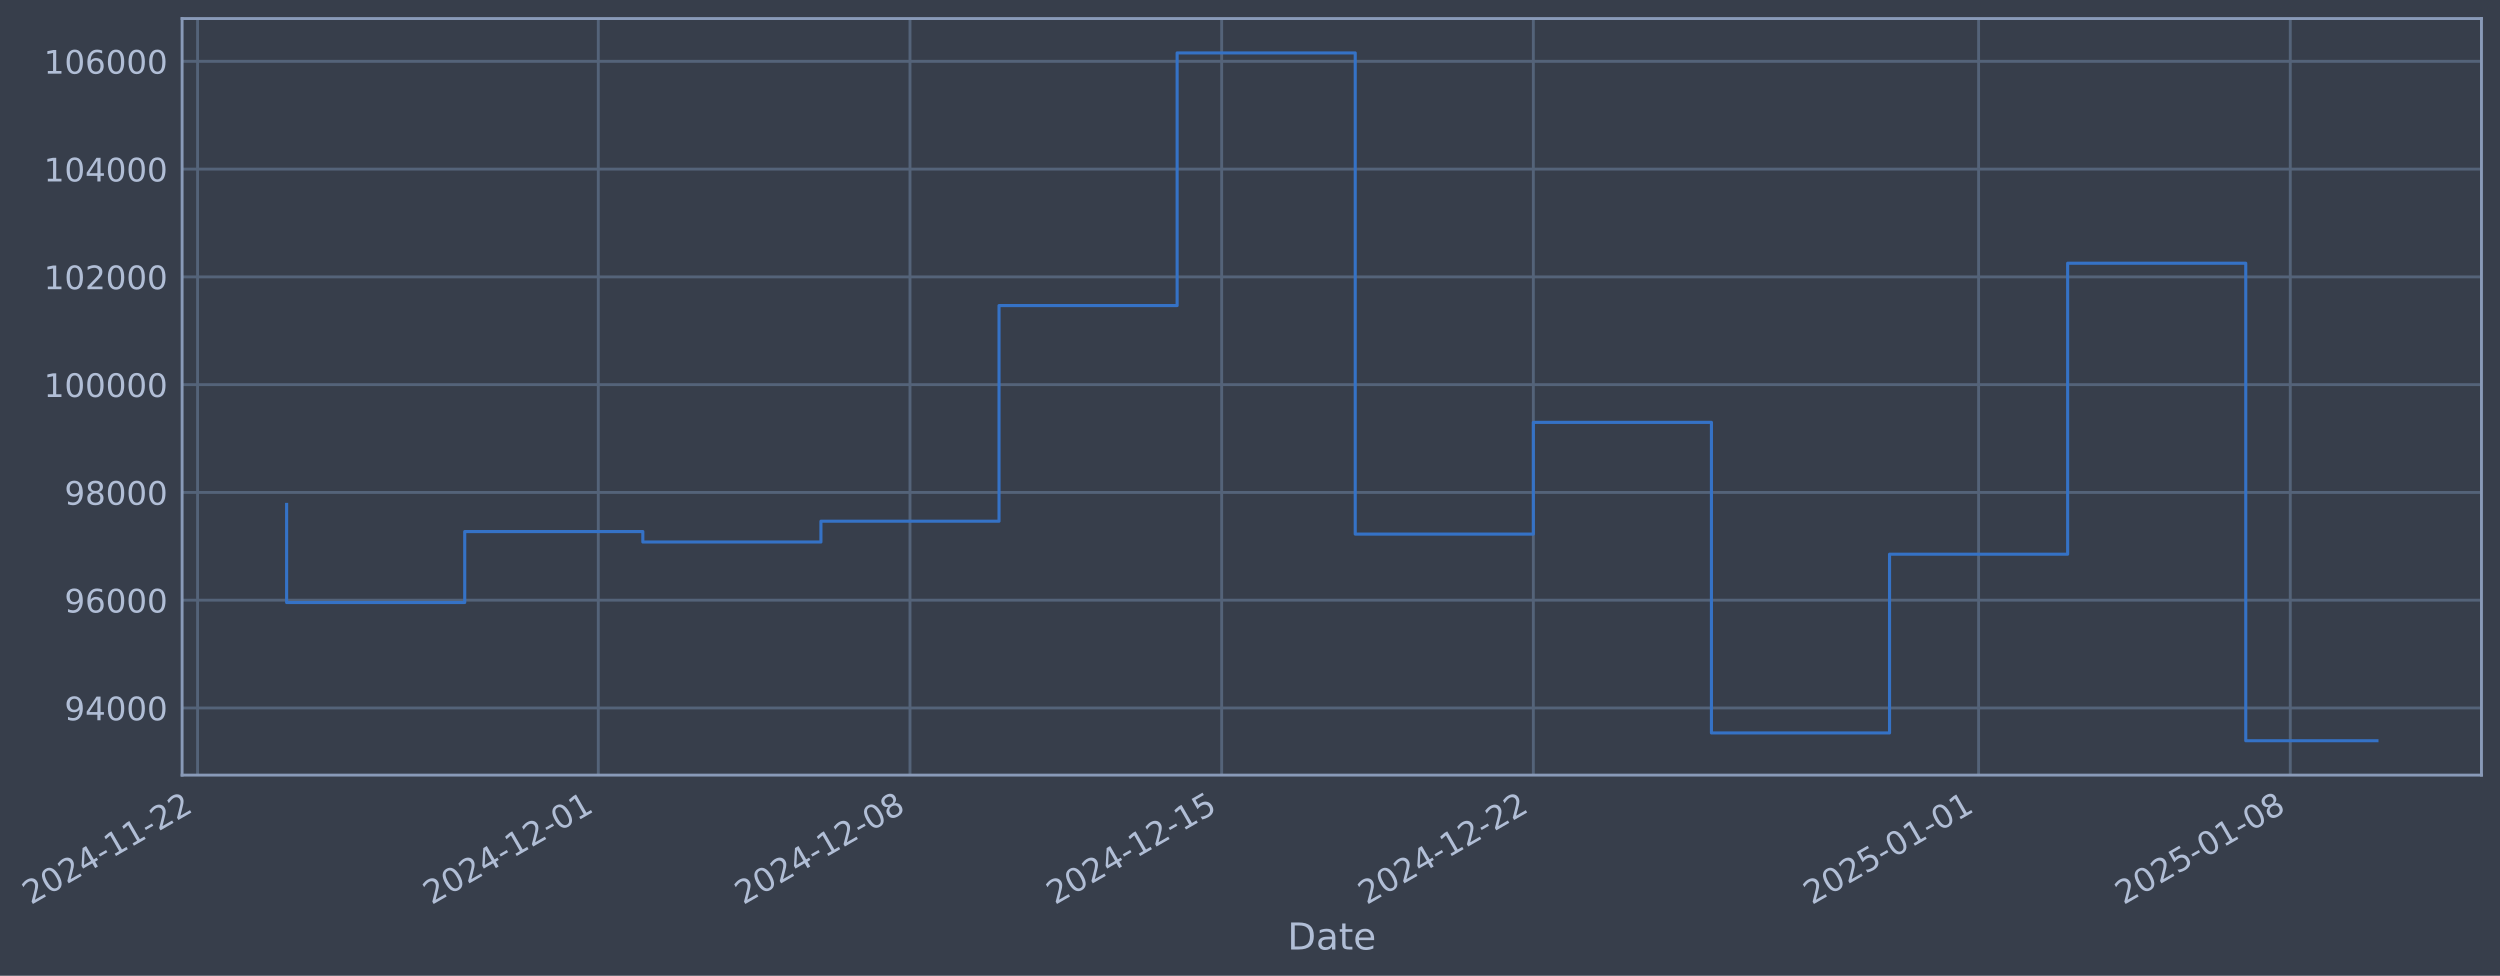
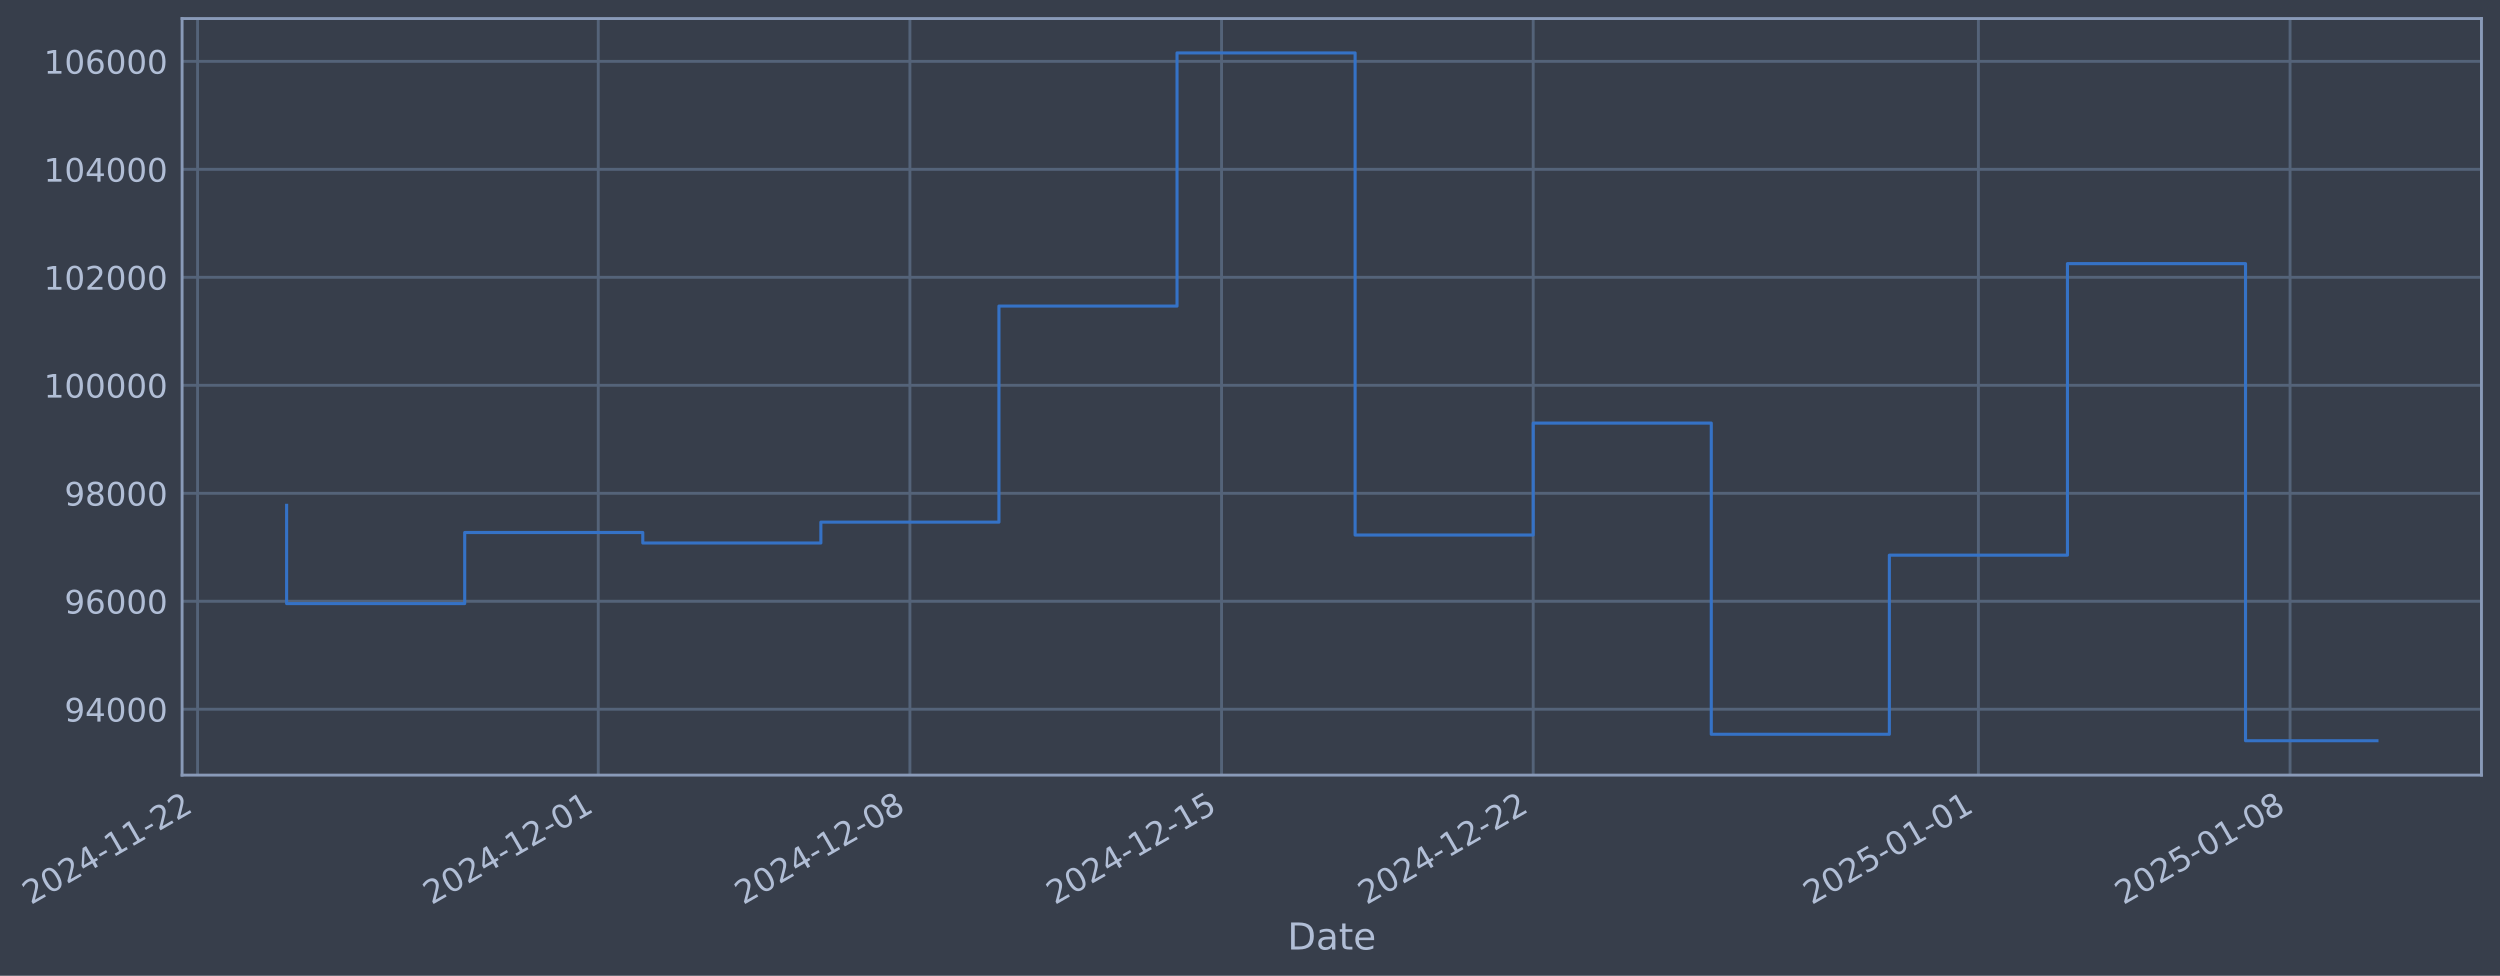
- <svg xmlns="http://www.w3.org/2000/svg" xmlns:xlink="http://www.w3.org/1999/xlink" width="970.708pt" height="378.87pt" viewBox="0 0 970.708 378.87" version="1.1">
+ <svg xmlns="http://www.w3.org/2000/svg" xmlns:xlink="http://www.w3.org/1999/xlink" width="970.704pt" height="378.87pt" viewBox="0 0 970.704 378.87" version="1.1">
  <defs>
    <style type="text/css">*{stroke-linejoin: round; stroke-linecap: butt}</style>
  </defs>
  <g id="figure_1">
    <g id="patch_1">
-       <path d="M 0 378.87  L 970.708 378.87  L 970.708 0  L 0 0  z " style="fill: #373e4b" />
+       <path d="M 0 378.87  L 970.704 378.87  L 970.704 0  L 0 0  z " style="fill: #373e4b" />
    </g>
    <g id="axes_1">
      <g id="patch_2">
-         <path d="M 70.708 300.96  L 963.508 300.96  L 963.508 7.2  L 70.708 7.2  z " style="fill: #373e4b" />
+         <path d="M 70.704 300.96  L 963.504 300.96  L 963.504 7.2  L 70.704 7.2  z " style="fill: #373e4b" />
      </g>
      <g id="matplotlib.axis_1">
        <g id="xtick_1">
          <g id="line2d_1">
-             <path d="M 76.713 300.96  L 76.713 7.2  " clip-path="url(#p759f0301bf)" style="fill: none; stroke: #546379; stroke-width: 1.12; stroke-linecap: square" />
+             <path d="M 76.713 300.96  L 76.713 7.2  " clip-path="url(#p9ff380d8bb)" style="fill: none; stroke: #546379; stroke-width: 1.12; stroke-linecap: square" />
          </g>
          <g id="line2d_2" />
          <g id="text_1">
            <g style="fill: #b1bed6" transform="translate(11.98702 351.4642) rotate(-30) scale(0.126 -0.126)">
              <defs>
                <path id="DejaVuSans-32" d="M 1228 531  L 3431 531  L 3431 0  L 469 0  L 469 531  Q 828 903 1448 1529  Q 2069 2156 2228 2338  Q 2531 2678 2651 2914  Q 2772 3150 2772 3378  Q 2772 3750 2511 3984  Q 2250 4219 1831 4219  Q 1534 4219 1204 4116  Q 875 4013 500 3803  L 500 4441  Q 881 4594 1212 4672  Q 1544 4750 1819 4750  Q 2544 4750 2975 4387  Q 3406 4025 3406 3419  Q 3406 3131 3298 2873  Q 3191 2616 2906 2266  Q 2828 2175 2409 1742  Q 1991 1309 1228 531  z " transform="scale(0.015625)" />
                <path id="DejaVuSans-30" d="M 2034 4250  Q 1547 4250 1301 3770  Q 1056 3291 1056 2328  Q 1056 1369 1301 889  Q 1547 409 2034 409  Q 2525 409 2770 889  Q 3016 1369 3016 2328  Q 3016 3291 2770 3770  Q 2525 4250 2034 4250  z M 2034 4750  Q 2819 4750 3233 4129  Q 3647 3509 3647 2328  Q 3647 1150 3233 529  Q 2819 -91 2034 -91  Q 1250 -91 836 529  Q 422 1150 422 2328  Q 422 3509 836 4129  Q 1250 4750 2034 4750  z " transform="scale(0.015625)" />
                <path id="DejaVuSans-34" d="M 2419 4116  L 825 1625  L 2419 1625  L 2419 4116  z M 2253 4666  L 3047 4666  L 3047 1625  L 3713 1625  L 3713 1100  L 3047 1100  L 3047 0  L 2419 0  L 2419 1100  L 313 1100  L 313 1709  L 2253 4666  z " transform="scale(0.015625)" />
                <path id="DejaVuSans-2d" d="M 313 2009  L 1997 2009  L 1997 1497  L 313 1497  L 313 2009  z " transform="scale(0.015625)" />
                <path id="DejaVuSans-31" d="M 794 531  L 1825 531  L 1825 4091  L 703 3866  L 703 4441  L 1819 4666  L 2450 4666  L 2450 531  L 3481 531  L 3481 0  L 794 0  L 794 531  z " transform="scale(0.015625)" />
              </defs>
              <use xlink:href="#DejaVuSans-32" />
              <use xlink:href="#DejaVuSans-30" transform="translate(63.62305 0)" />
              <use xlink:href="#DejaVuSans-32" transform="translate(127.2461 0)" />
              <use xlink:href="#DejaVuSans-34" transform="translate(190.8691 0)" />
              <use xlink:href="#DejaVuSans-2d" transform="translate(254.4922 0)" />
              <use xlink:href="#DejaVuSans-31" transform="translate(290.5762 0)" />
              <use xlink:href="#DejaVuSans-31" transform="translate(354.1992 0)" />
              <use xlink:href="#DejaVuSans-2d" transform="translate(417.8223 0)" />
              <use xlink:href="#DejaVuSans-32" transform="translate(453.9062 0)" />
              <use xlink:href="#DejaVuSans-32" transform="translate(517.5293 0)" />
            </g>
          </g>
        </g>
        <g id="xtick_2">
          <g id="line2d_3">
-             <path d="M 232.309 300.96  L 232.309 7.2  " clip-path="url(#p759f0301bf)" style="fill: none; stroke: #546379; stroke-width: 1.12; stroke-linecap: square" />
+             <path d="M 232.292 300.96  L 232.292 7.2  " clip-path="url(#p9ff380d8bb)" style="fill: none; stroke: #546379; stroke-width: 1.12; stroke-linecap: square" />
          </g>
          <g id="line2d_4" />
          <g id="text_2">
-             <g style="fill: #b1bed6" transform="translate(167.5839 351.4642) rotate(-30) scale(0.126 -0.126)">
+             <g style="fill: #b1bed6" transform="translate(167.5665 351.4642) rotate(-30) scale(0.126 -0.126)">
              <use xlink:href="#DejaVuSans-32" />
              <use xlink:href="#DejaVuSans-30" transform="translate(63.62305 0)" />
              <use xlink:href="#DejaVuSans-32" transform="translate(127.2461 0)" />
              <use xlink:href="#DejaVuSans-34" transform="translate(190.8691 0)" />
              <use xlink:href="#DejaVuSans-2d" transform="translate(254.4922 0)" />
              <use xlink:href="#DejaVuSans-31" transform="translate(290.5762 0)" />
              <use xlink:href="#DejaVuSans-32" transform="translate(354.1992 0)" />
              <use xlink:href="#DejaVuSans-2d" transform="translate(417.8223 0)" />
              <use xlink:href="#DejaVuSans-30" transform="translate(453.9062 0)" />
              <use xlink:href="#DejaVuSans-31" transform="translate(517.5293 0)" />
            </g>
          </g>
        </g>
        <g id="xtick_3">
          <g id="line2d_5">
-             <path d="M 353.329 300.96  L 353.329 7.2  " clip-path="url(#p759f0301bf)" style="fill: none; stroke: #546379; stroke-width: 1.12; stroke-linecap: square" />
+             <path d="M 353.298 300.96  L 353.298 7.2  " clip-path="url(#p9ff380d8bb)" style="fill: none; stroke: #546379; stroke-width: 1.12; stroke-linecap: square" />
          </g>
          <g id="line2d_6" />
          <g id="text_3">
-             <g style="fill: #b1bed6" transform="translate(288.6037 351.4642) rotate(-30) scale(0.126 -0.126)">
+             <g style="fill: #b1bed6" transform="translate(288.5727 351.4642) rotate(-30) scale(0.126 -0.126)">
              <defs>
                <path id="DejaVuSans-38" d="M 2034 2216  Q 1584 2216 1326 1975  Q 1069 1734 1069 1313  Q 1069 891 1326 650  Q 1584 409 2034 409  Q 2484 409 2743 651  Q 3003 894 3003 1313  Q 3003 1734 2745 1975  Q 2488 2216 2034 2216  z M 1403 2484  Q 997 2584 770 2862  Q 544 3141 544 3541  Q 544 4100 942 4425  Q 1341 4750 2034 4750  Q 2731 4750 3128 4425  Q 3525 4100 3525 3541  Q 3525 3141 3298 2862  Q 3072 2584 2669 2484  Q 3125 2378 3379 2068  Q 3634 1759 3634 1313  Q 3634 634 3220 271  Q 2806 -91 2034 -91  Q 1263 -91 848 271  Q 434 634 434 1313  Q 434 1759 690 2068  Q 947 2378 1403 2484  z M 1172 3481  Q 1172 3119 1398 2916  Q 1625 2713 2034 2713  Q 2441 2713 2670 2916  Q 2900 3119 2900 3481  Q 2900 3844 2670 4047  Q 2441 4250 2034 4250  Q 1625 4250 1398 4047  Q 1172 3844 1172 3481  z " transform="scale(0.015625)" />
              </defs>
              <use xlink:href="#DejaVuSans-32" />
              <use xlink:href="#DejaVuSans-30" transform="translate(63.62305 0)" />
              <use xlink:href="#DejaVuSans-32" transform="translate(127.2461 0)" />
              <use xlink:href="#DejaVuSans-34" transform="translate(190.8691 0)" />
              <use xlink:href="#DejaVuSans-2d" transform="translate(254.4922 0)" />
              <use xlink:href="#DejaVuSans-31" transform="translate(290.5762 0)" />
              <use xlink:href="#DejaVuSans-32" transform="translate(354.1992 0)" />
              <use xlink:href="#DejaVuSans-2d" transform="translate(417.8223 0)" />
              <use xlink:href="#DejaVuSans-30" transform="translate(453.9062 0)" />
              <use xlink:href="#DejaVuSans-38" transform="translate(517.5293 0)" />
            </g>
          </g>
        </g>
        <g id="xtick_4">
          <g id="line2d_7">
-             <path d="M 474.349 300.96  L 474.349 7.2  " clip-path="url(#p759f0301bf)" style="fill: none; stroke: #546379; stroke-width: 1.12; stroke-linecap: square" />
+             <path d="M 474.304 300.96  L 474.304 7.2  " clip-path="url(#p9ff380d8bb)" style="fill: none; stroke: #546379; stroke-width: 1.12; stroke-linecap: square" />
          </g>
          <g id="line2d_8" />
          <g id="text_4">
-             <g style="fill: #b1bed6" transform="translate(409.6235 351.4642) rotate(-30) scale(0.126 -0.126)">
+             <g style="fill: #b1bed6" transform="translate(409.579 351.4642) rotate(-30) scale(0.126 -0.126)">
              <defs>
                <path id="DejaVuSans-35" d="M 691 4666  L 3169 4666  L 3169 4134  L 1269 4134  L 1269 2991  Q 1406 3038 1543 3061  Q 1681 3084 1819 3084  Q 2600 3084 3056 2656  Q 3513 2228 3513 1497  Q 3513 744 3044 326  Q 2575 -91 1722 -91  Q 1428 -91 1123 -41  Q 819 9 494 109  L 494 744  Q 775 591 1075 516  Q 1375 441 1709 441  Q 2250 441 2565 725  Q 2881 1009 2881 1497  Q 2881 1984 2565 2268  Q 2250 2553 1709 2553  Q 1456 2553 1204 2497  Q 953 2441 691 2322  L 691 4666  z " transform="scale(0.015625)" />
              </defs>
              <use xlink:href="#DejaVuSans-32" />
              <use xlink:href="#DejaVuSans-30" transform="translate(63.62305 0)" />
              <use xlink:href="#DejaVuSans-32" transform="translate(127.2461 0)" />
              <use xlink:href="#DejaVuSans-34" transform="translate(190.8691 0)" />
              <use xlink:href="#DejaVuSans-2d" transform="translate(254.4922 0)" />
              <use xlink:href="#DejaVuSans-31" transform="translate(290.5762 0)" />
              <use xlink:href="#DejaVuSans-32" transform="translate(354.1992 0)" />
              <use xlink:href="#DejaVuSans-2d" transform="translate(417.8223 0)" />
              <use xlink:href="#DejaVuSans-31" transform="translate(453.9062 0)" />
              <use xlink:href="#DejaVuSans-35" transform="translate(517.5293 0)" />
            </g>
          </g>
        </g>
        <g id="xtick_5">
          <g id="line2d_9">
-             <path d="M 595.369 300.96  L 595.369 7.2  " clip-path="url(#p759f0301bf)" style="fill: none; stroke: #546379; stroke-width: 1.12; stroke-linecap: square" />
+             <path d="M 595.311 300.96  L 595.311 7.2  " clip-path="url(#p9ff380d8bb)" style="fill: none; stroke: #546379; stroke-width: 1.12; stroke-linecap: square" />
          </g>
          <g id="line2d_10" />
          <g id="text_5">
-             <g style="fill: #b1bed6" transform="translate(530.6432 351.4642) rotate(-30) scale(0.126 -0.126)">
+             <g style="fill: #b1bed6" transform="translate(530.5852 351.4642) rotate(-30) scale(0.126 -0.126)">
              <use xlink:href="#DejaVuSans-32" />
              <use xlink:href="#DejaVuSans-30" transform="translate(63.62305 0)" />
              <use xlink:href="#DejaVuSans-32" transform="translate(127.2461 0)" />
              <use xlink:href="#DejaVuSans-34" transform="translate(190.8691 0)" />
              <use xlink:href="#DejaVuSans-2d" transform="translate(254.4922 0)" />
              <use xlink:href="#DejaVuSans-31" transform="translate(290.5762 0)" />
              <use xlink:href="#DejaVuSans-32" transform="translate(354.1992 0)" />
              <use xlink:href="#DejaVuSans-2d" transform="translate(417.8223 0)" />
              <use xlink:href="#DejaVuSans-32" transform="translate(453.9062 0)" />
              <use xlink:href="#DejaVuSans-32" transform="translate(517.5293 0)" />
            </g>
          </g>
        </g>
        <g id="xtick_6">
          <g id="line2d_11">
-             <path d="M 768.254 300.96  L 768.254 7.2  " clip-path="url(#p759f0301bf)" style="fill: none; stroke: #546379; stroke-width: 1.12; stroke-linecap: square" />
+             <path d="M 768.177 300.96  L 768.177 7.2  " clip-path="url(#p9ff380d8bb)" style="fill: none; stroke: #546379; stroke-width: 1.12; stroke-linecap: square" />
          </g>
          <g id="line2d_12" />
          <g id="text_6">
-             <g style="fill: #b1bed6" transform="translate(703.5286 351.4642) rotate(-30) scale(0.126 -0.126)">
+             <g style="fill: #b1bed6" transform="translate(703.4513 351.4642) rotate(-30) scale(0.126 -0.126)">
              <use xlink:href="#DejaVuSans-32" />
              <use xlink:href="#DejaVuSans-30" transform="translate(63.62305 0)" />
              <use xlink:href="#DejaVuSans-32" transform="translate(127.2461 0)" />
              <use xlink:href="#DejaVuSans-35" transform="translate(190.8691 0)" />
              <use xlink:href="#DejaVuSans-2d" transform="translate(254.4922 0)" />
              <use xlink:href="#DejaVuSans-30" transform="translate(290.5762 0)" />
              <use xlink:href="#DejaVuSans-31" transform="translate(354.1992 0)" />
              <use xlink:href="#DejaVuSans-2d" transform="translate(417.8223 0)" />
              <use xlink:href="#DejaVuSans-30" transform="translate(453.9062 0)" />
              <use xlink:href="#DejaVuSans-31" transform="translate(517.5293 0)" />
            </g>
          </g>
        </g>
        <g id="xtick_7">
          <g id="line2d_13">
-             <path d="M 889.274 300.96  L 889.274 7.2  " clip-path="url(#p759f0301bf)" style="fill: none; stroke: #546379; stroke-width: 1.12; stroke-linecap: square" />
+             <path d="M 889.183 300.96  L 889.183 7.2  " clip-path="url(#p9ff380d8bb)" style="fill: none; stroke: #546379; stroke-width: 1.12; stroke-linecap: square" />
          </g>
          <g id="line2d_14" />
          <g id="text_7">
-             <g style="fill: #b1bed6" transform="translate(824.5484 351.4642) rotate(-30) scale(0.126 -0.126)">
+             <g style="fill: #b1bed6" transform="translate(824.4575 351.4642) rotate(-30) scale(0.126 -0.126)">
              <use xlink:href="#DejaVuSans-32" />
              <use xlink:href="#DejaVuSans-30" transform="translate(63.62305 0)" />
              <use xlink:href="#DejaVuSans-32" transform="translate(127.2461 0)" />
              <use xlink:href="#DejaVuSans-35" transform="translate(190.8691 0)" />
              <use xlink:href="#DejaVuSans-2d" transform="translate(254.4922 0)" />
              <use xlink:href="#DejaVuSans-30" transform="translate(290.5762 0)" />
              <use xlink:href="#DejaVuSans-31" transform="translate(354.1992 0)" />
              <use xlink:href="#DejaVuSans-2d" transform="translate(417.8223 0)" />
              <use xlink:href="#DejaVuSans-30" transform="translate(453.9062 0)" />
              <use xlink:href="#DejaVuSans-38" transform="translate(517.5293 0)" />
            </g>
          </g>
        </g>
        <g id="text_8">
-           <g style="fill: #b1bed6" transform="translate(499.8987 368.6753) scale(0.144 -0.144)">
+           <g style="fill: #b1bed6" transform="translate(499.8948 368.6753) scale(0.144 -0.144)">
            <defs>
              <path id="DejaVuSans-44" d="M 1259 4147  L 1259 519  L 2022 519  Q 2988 519 3436 956  Q 3884 1394 3884 2338  Q 3884 3275 3436 3711  Q 2988 4147 2022 4147  L 1259 4147  z M 628 4666  L 1925 4666  Q 3281 4666 3915 4102  Q 4550 3538 4550 2338  Q 4550 1131 3912 565  Q 3275 0 1925 0  L 628 0  L 628 4666  z " transform="scale(0.015625)" />
              <path id="DejaVuSans-61" d="M 2194 1759  Q 1497 1759 1228 1600  Q 959 1441 959 1056  Q 959 750 1161 570  Q 1363 391 1709 391  Q 2188 391 2477 730  Q 2766 1069 2766 1631  L 2766 1759  L 2194 1759  z M 3341 1997  L 3341 0  L 2766 0  L 2766 531  Q 2569 213 2275 61  Q 1981 -91 1556 -91  Q 1019 -91 701 211  Q 384 513 384 1019  Q 384 1609 779 1909  Q 1175 2209 1959 2209  L 2766 2209  L 2766 2266  Q 2766 2663 2505 2880  Q 2244 3097 1772 3097  Q 1472 3097 1187 3025  Q 903 2953 641 2809  L 641 3341  Q 956 3463 1253 3523  Q 1550 3584 1831 3584  Q 2591 3584 2966 3190  Q 3341 2797 3341 1997  z " transform="scale(0.015625)" />
              <path id="DejaVuSans-74" d="M 1172 4494  L 1172 3500  L 2356 3500  L 2356 3053  L 1172 3053  L 1172 1153  Q 1172 725 1289 603  Q 1406 481 1766 481  L 2356 481  L 2356 0  L 1766 0  Q 1100 0 847 248  Q 594 497 594 1153  L 594 3053  L 172 3053  L 172 3500  L 594 3500  L 594 4494  L 1172 4494  z " transform="scale(0.015625)" />
              <path id="DejaVuSans-65" d="M 3597 1894  L 3597 1613  L 953 1613  Q 991 1019 1311 708  Q 1631 397 2203 397  Q 2534 397 2845 478  Q 3156 559 3463 722  L 3463 178  Q 3153 47 2828 -22  Q 2503 -91 2169 -91  Q 1331 -91 842 396  Q 353 884 353 1716  Q 353 2575 817 3079  Q 1281 3584 2069 3584  Q 2775 3584 3186 3129  Q 3597 2675 3597 1894  z M 3022 2063  Q 3016 2534 2758 2815  Q 2500 3097 2075 3097  Q 1594 3097 1305 2825  Q 1016 2553 972 2059  L 3022 2063  z " transform="scale(0.015625)" />
            </defs>
            <use xlink:href="#DejaVuSans-44" />
            <use xlink:href="#DejaVuSans-61" transform="translate(77.00195 0)" />
            <use xlink:href="#DejaVuSans-74" transform="translate(138.2812 0)" />
            <use xlink:href="#DejaVuSans-65" transform="translate(177.4902 0)" />
          </g>
        </g>
      </g>
      <g id="matplotlib.axis_2">
        <g id="ytick_1">
          <g id="line2d_15">
-             <path d="M 70.708 274.889  L 963.508 274.889  " clip-path="url(#p759f0301bf)" style="fill: none; stroke: #546379; stroke-width: 1.12; stroke-linecap: square" />
+             <path d="M 70.704 275.388  L 963.504 275.388  " clip-path="url(#p9ff380d8bb)" style="fill: none; stroke: #546379; stroke-width: 1.12; stroke-linecap: square" />
          </g>
          <g id="line2d_16" />
          <g id="text_9">
-             <g style="fill: #b1bed6" transform="translate(25.02404 279.6764) scale(0.126 -0.126)">
+             <g style="fill: #b1bed6" transform="translate(25.02017 280.1751) scale(0.126 -0.126)">
              <defs>
                <path id="DejaVuSans-39" d="M 703 97  L 703 672  Q 941 559 1184 500  Q 1428 441 1663 441  Q 2288 441 2617 861  Q 2947 1281 2994 2138  Q 2813 1869 2534 1725  Q 2256 1581 1919 1581  Q 1219 1581 811 2004  Q 403 2428 403 3163  Q 403 3881 828 4315  Q 1253 4750 1959 4750  Q 2769 4750 3195 4129  Q 3622 3509 3622 2328  Q 3622 1225 3098 567  Q 2575 -91 1691 -91  Q 1453 -91 1209 -44  Q 966 3 703 97  z M 1959 2075  Q 2384 2075 2632 2365  Q 2881 2656 2881 3163  Q 2881 3666 2632 3958  Q 2384 4250 1959 4250  Q 1534 4250 1286 3958  Q 1038 3666 1038 3163  Q 1038 2656 1286 2365  Q 1534 2075 1959 2075  z " transform="scale(0.015625)" />
              </defs>
              <use xlink:href="#DejaVuSans-39" />
              <use xlink:href="#DejaVuSans-34" transform="translate(63.62305 0)" />
              <use xlink:href="#DejaVuSans-30" transform="translate(127.2461 0)" />
              <use xlink:href="#DejaVuSans-30" transform="translate(190.8691 0)" />
              <use xlink:href="#DejaVuSans-30" transform="translate(254.4922 0)" />
            </g>
          </g>
        </g>
        <g id="ytick_2">
          <g id="line2d_17">
-             <path d="M 70.708 233.044  L 963.508 233.044  " clip-path="url(#p759f0301bf)" style="fill: none; stroke: #546379; stroke-width: 1.12; stroke-linecap: square" />
+             <path d="M 70.704 233.461  L 963.504 233.461  " clip-path="url(#p9ff380d8bb)" style="fill: none; stroke: #546379; stroke-width: 1.12; stroke-linecap: square" />
          </g>
          <g id="line2d_18" />
          <g id="text_10">
-             <g style="fill: #b1bed6" transform="translate(25.02404 237.831) scale(0.126 -0.126)">
+             <g style="fill: #b1bed6" transform="translate(25.02017 238.2476) scale(0.126 -0.126)">
              <defs>
                <path id="DejaVuSans-36" d="M 2113 2584  Q 1688 2584 1439 2293  Q 1191 2003 1191 1497  Q 1191 994 1439 701  Q 1688 409 2113 409  Q 2538 409 2786 701  Q 3034 994 3034 1497  Q 3034 2003 2786 2293  Q 2538 2584 2113 2584  z M 3366 4563  L 3366 3988  Q 3128 4100 2886 4159  Q 2644 4219 2406 4219  Q 1781 4219 1451 3797  Q 1122 3375 1075 2522  Q 1259 2794 1537 2939  Q 1816 3084 2150 3084  Q 2853 3084 3261 2657  Q 3669 2231 3669 1497  Q 3669 778 3244 343  Q 2819 -91 2113 -91  Q 1303 -91 875 529  Q 447 1150 447 2328  Q 447 3434 972 4092  Q 1497 4750 2381 4750  Q 2619 4750 2861 4703  Q 3103 4656 3366 4563  z " transform="scale(0.015625)" />
              </defs>
              <use xlink:href="#DejaVuSans-39" />
              <use xlink:href="#DejaVuSans-36" transform="translate(63.62305 0)" />
              <use xlink:href="#DejaVuSans-30" transform="translate(127.2461 0)" />
              <use xlink:href="#DejaVuSans-30" transform="translate(190.8691 0)" />
              <use xlink:href="#DejaVuSans-30" transform="translate(254.4922 0)" />
            </g>
          </g>
        </g>
        <g id="ytick_3">
          <g id="line2d_19">
-             <path d="M 70.708 191.199  L 963.508 191.199  " clip-path="url(#p759f0301bf)" style="fill: none; stroke: #546379; stroke-width: 1.12; stroke-linecap: square" />
+             <path d="M 70.704 191.533  L 963.504 191.533  " clip-path="url(#p9ff380d8bb)" style="fill: none; stroke: #546379; stroke-width: 1.12; stroke-linecap: square" />
          </g>
          <g id="line2d_20" />
          <g id="text_11">
-             <g style="fill: #b1bed6" transform="translate(25.02404 195.9856) scale(0.126 -0.126)">
+             <g style="fill: #b1bed6" transform="translate(25.02017 196.3202) scale(0.126 -0.126)">
              <use xlink:href="#DejaVuSans-39" />
              <use xlink:href="#DejaVuSans-38" transform="translate(63.62305 0)" />
              <use xlink:href="#DejaVuSans-30" transform="translate(127.2461 0)" />
              <use xlink:href="#DejaVuSans-30" transform="translate(190.8691 0)" />
              <use xlink:href="#DejaVuSans-30" transform="translate(254.4922 0)" />
            </g>
          </g>
        </g>
        <g id="ytick_4">
          <g id="line2d_21">
-             <path d="M 70.708 149.353  L 963.508 149.353  " clip-path="url(#p759f0301bf)" style="fill: none; stroke: #546379; stroke-width: 1.12; stroke-linecap: square" />
+             <path d="M 70.704 149.606  L 963.504 149.606  " clip-path="url(#p9ff380d8bb)" style="fill: none; stroke: #546379; stroke-width: 1.12; stroke-linecap: square" />
          </g>
          <g id="line2d_22" />
          <g id="text_12">
-             <g style="fill: #b1bed6" transform="translate(17.00729 154.1401) scale(0.126 -0.126)">
+             <g style="fill: #b1bed6" transform="translate(17.00342 154.3927) scale(0.126 -0.126)">
              <use xlink:href="#DejaVuSans-31" />
              <use xlink:href="#DejaVuSans-30" transform="translate(63.62305 0)" />
              <use xlink:href="#DejaVuSans-30" transform="translate(127.2461 0)" />
              <use xlink:href="#DejaVuSans-30" transform="translate(190.8691 0)" />
              <use xlink:href="#DejaVuSans-30" transform="translate(254.4922 0)" />
              <use xlink:href="#DejaVuSans-30" transform="translate(318.1152 0)" />
            </g>
          </g>
        </g>
        <g id="ytick_5">
          <g id="line2d_23">
-             <path d="M 70.708 107.508  L 963.508 107.508  " clip-path="url(#p759f0301bf)" style="fill: none; stroke: #546379; stroke-width: 1.12; stroke-linecap: square" />
+             <path d="M 70.704 107.678  L 963.504 107.678  " clip-path="url(#p9ff380d8bb)" style="fill: none; stroke: #546379; stroke-width: 1.12; stroke-linecap: square" />
          </g>
          <g id="line2d_24" />
          <g id="text_13">
-             <g style="fill: #b1bed6" transform="translate(17.00729 112.2947) scale(0.126 -0.126)">
+             <g style="fill: #b1bed6" transform="translate(17.00342 112.4652) scale(0.126 -0.126)">
              <use xlink:href="#DejaVuSans-31" />
              <use xlink:href="#DejaVuSans-30" transform="translate(63.62305 0)" />
              <use xlink:href="#DejaVuSans-32" transform="translate(127.2461 0)" />
              <use xlink:href="#DejaVuSans-30" transform="translate(190.8691 0)" />
              <use xlink:href="#DejaVuSans-30" transform="translate(254.4922 0)" />
              <use xlink:href="#DejaVuSans-30" transform="translate(318.1152 0)" />
            </g>
          </g>
        </g>
        <g id="ytick_6">
          <g id="line2d_25">
-             <path d="M 70.708 65.662  L 963.508 65.662  " clip-path="url(#p759f0301bf)" style="fill: none; stroke: #546379; stroke-width: 1.12; stroke-linecap: square" />
+             <path d="M 70.704 65.751  L 963.504 65.751  " clip-path="url(#p9ff380d8bb)" style="fill: none; stroke: #546379; stroke-width: 1.12; stroke-linecap: square" />
          </g>
          <g id="line2d_26" />
          <g id="text_14">
-             <g style="fill: #b1bed6" transform="translate(17.00729 70.44931) scale(0.126 -0.126)">
+             <g style="fill: #b1bed6" transform="translate(17.00342 70.53776) scale(0.126 -0.126)">
              <use xlink:href="#DejaVuSans-31" />
              <use xlink:href="#DejaVuSans-30" transform="translate(63.62305 0)" />
              <use xlink:href="#DejaVuSans-34" transform="translate(127.2461 0)" />
              <use xlink:href="#DejaVuSans-30" transform="translate(190.8691 0)" />
              <use xlink:href="#DejaVuSans-30" transform="translate(254.4922 0)" />
              <use xlink:href="#DejaVuSans-30" transform="translate(318.1152 0)" />
            </g>
          </g>
        </g>
        <g id="ytick_7">
          <g id="line2d_27">
-             <path d="M 70.708 23.817  L 963.508 23.817  " clip-path="url(#p759f0301bf)" style="fill: none; stroke: #546379; stroke-width: 1.12; stroke-linecap: square" />
+             <path d="M 70.704 23.823  L 963.504 23.823  " clip-path="url(#p9ff380d8bb)" style="fill: none; stroke: #546379; stroke-width: 1.12; stroke-linecap: square" />
          </g>
          <g id="line2d_28" />
          <g id="text_15">
-             <g style="fill: #b1bed6" transform="translate(17.00729 28.60389) scale(0.126 -0.126)">
+             <g style="fill: #b1bed6" transform="translate(17.00342 28.6103) scale(0.126 -0.126)">
              <use xlink:href="#DejaVuSans-31" />
              <use xlink:href="#DejaVuSans-30" transform="translate(63.62305 0)" />
              <use xlink:href="#DejaVuSans-36" transform="translate(127.2461 0)" />
              <use xlink:href="#DejaVuSans-30" transform="translate(190.8691 0)" />
              <use xlink:href="#DejaVuSans-30" transform="translate(254.4922 0)" />
              <use xlink:href="#DejaVuSans-30" transform="translate(318.1152 0)" />
            </g>
          </g>
        </g>
      </g>
      <g id="line2d_29">
-         <path d="M 111.29 195.866  L 111.29 233.944  L 180.444 233.944  L 180.444 206.396  L 249.598 206.396  L 249.598 210.457  L 318.752 210.457  L 318.752 202.381  L 387.906 202.381  L 387.906 118.648  L 457.06 118.648  L 457.06 20.553  L 526.215 20.553  L 526.215 207.381  L 595.369 207.381  L 595.369 163.997  L 664.523 163.997  L 664.523 284.589  L 733.677 284.589  L 733.677 215.184  L 802.831 215.184  L 802.831 102.208  L 871.985 102.208  L 871.985 287.607  L 922.926 287.607  " clip-path="url(#p759f0301bf)" style="fill: none; stroke: #3572c6; stroke-width: 1.2; stroke-linecap: square" />
+         <path d="M 111.286 196.209  L 111.286 234.362  L 180.432 234.362  L 180.432 206.761  L 249.579 206.761  L 249.579 210.829  L 318.725 210.829  L 318.725 202.737  L 387.871 202.737  L 387.871 118.841  L 457.018 118.841  L 457.018 20.553  L 526.164 20.553  L 526.164 207.748  L 595.311 207.748  L 595.311 164.278  L 664.457 164.278  L 664.457 285.106  L 733.604 285.106  L 733.604 215.565  L 802.75 215.565  L 802.75 102.368  L 871.896 102.368  L 871.896 287.607  L 922.922 287.607  " clip-path="url(#p9ff380d8bb)" style="fill: none; stroke: #3572c6; stroke-width: 1.2; stroke-linecap: square" />
      </g>
      <g id="patch_3">
-         <path d="M 70.708 300.96  L 70.708 7.2  " style="fill: none; stroke: #899ab8; stroke-width: 1.12; stroke-linejoin: miter; stroke-linecap: square" />
+         <path d="M 70.704 300.96  L 70.704 7.2  " style="fill: none; stroke: #899ab8; stroke-width: 1.12; stroke-linejoin: miter; stroke-linecap: square" />
      </g>
      <g id="patch_4">
-         <path d="M 963.508 300.96  L 963.508 7.2  " style="fill: none; stroke: #899ab8; stroke-width: 1.12; stroke-linejoin: miter; stroke-linecap: square" />
+         <path d="M 963.504 300.96  L 963.504 7.2  " style="fill: none; stroke: #899ab8; stroke-width: 1.12; stroke-linejoin: miter; stroke-linecap: square" />
      </g>
      <g id="patch_5">
-         <path d="M 70.708 300.96  L 963.508 300.96  " style="fill: none; stroke: #899ab8; stroke-width: 1.12; stroke-linejoin: miter; stroke-linecap: square" />
+         <path d="M 70.704 300.96  L 963.504 300.96  " style="fill: none; stroke: #899ab8; stroke-width: 1.12; stroke-linejoin: miter; stroke-linecap: square" />
      </g>
      <g id="patch_6">
-         <path d="M 70.708 7.2  L 963.508 7.2  " style="fill: none; stroke: #899ab8; stroke-width: 1.12; stroke-linejoin: miter; stroke-linecap: square" />
+         <path d="M 70.704 7.2  L 963.504 7.2  " style="fill: none; stroke: #899ab8; stroke-width: 1.12; stroke-linejoin: miter; stroke-linecap: square" />
      </g>
    </g>
  </g>
  <defs>
-     <clipPath id="p759f0301bf">
-       <rect x="70.708" y="7.2" width="892.8" height="293.76" />
+     <clipPath id="p9ff380d8bb">
+       <rect x="70.704" y="7.2" width="892.8" height="293.76" />
    </clipPath>
  </defs>
</svg>
